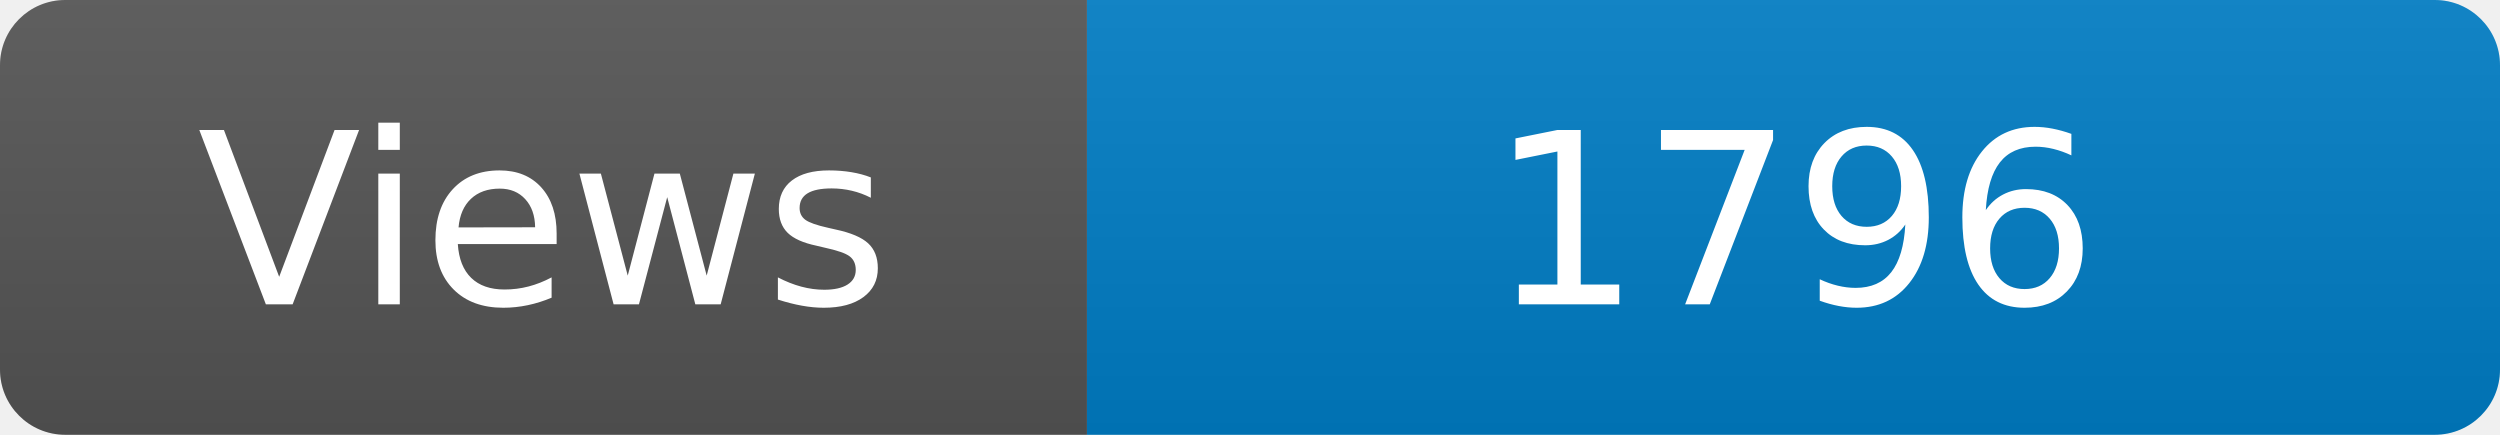
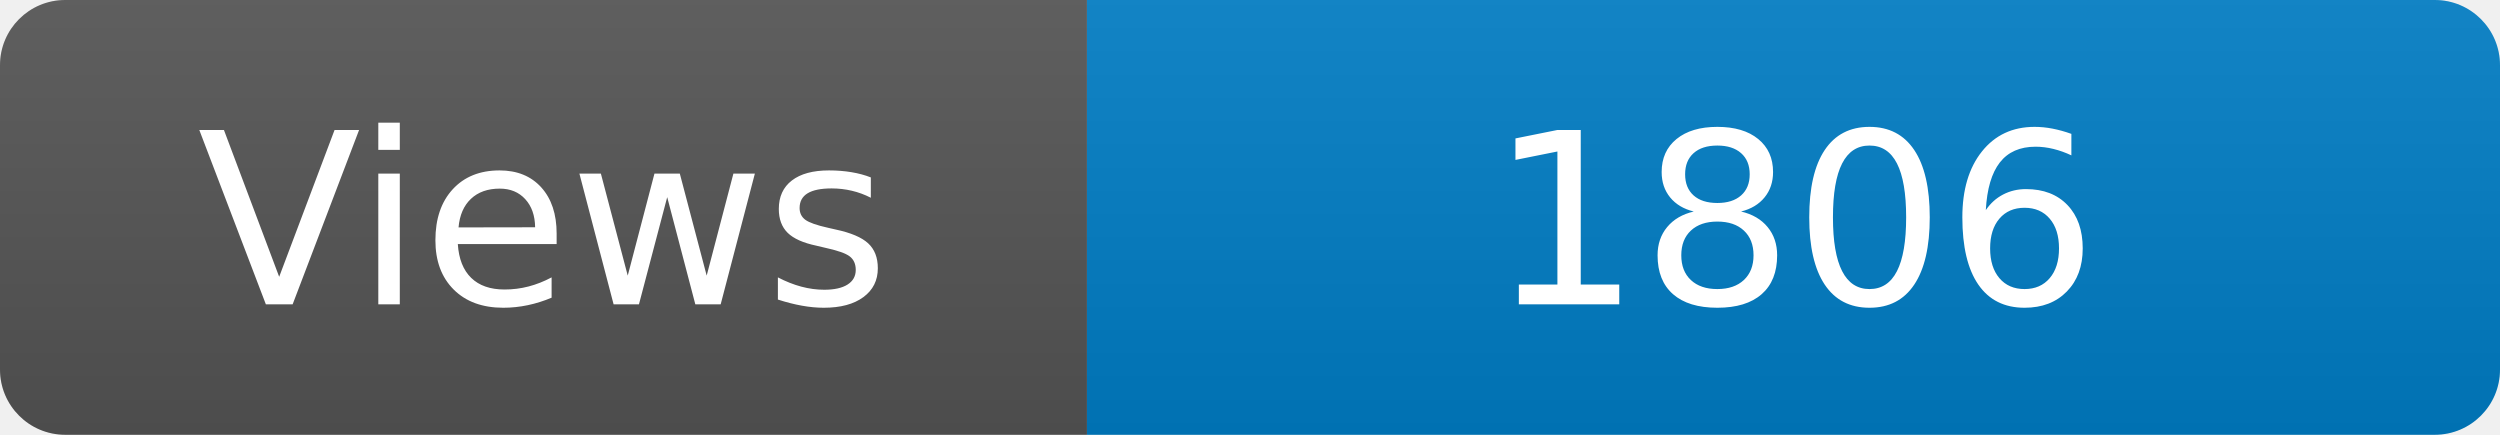
<svg xmlns="http://www.w3.org/2000/svg" width="115" height="20" role="img" aria-label="Maintained?: yes">
  <linearGradient id="s" x2="0" y2="100%">
    <stop offset="0" stop-color="#bbb" stop-opacity=".1" />
    <stop offset="1" stop-opacity=".1" />
  </linearGradient>
  <clipPath id="r">
    <rect width="115" height="20" rx="3" fill="#fff" />
  </clipPath>
  <g clip-path="url(#r)">
    <rect width="50" height="20" fill="#555" />
    <rect x="50" width="160" height="20" fill="#007ec6" />
    <rect width="115" height="20" fill="url(#s)" />
  </g>
  <g fill="#fff" text-anchor="middle" font-family="Verdana,Geneva,DejaVu Sans,sans-serif" font-size="110">
    <text x="250" y="140" transform="scale(.1)" fill="#fff">Views</text>
-     <text x="825" y="140" transform="scale(.1)" fill="#fff">1796</text>
+     <text x="825" y="140" transform="scale(.1)" fill="#fff">1806</text>
  </g>
</svg>
